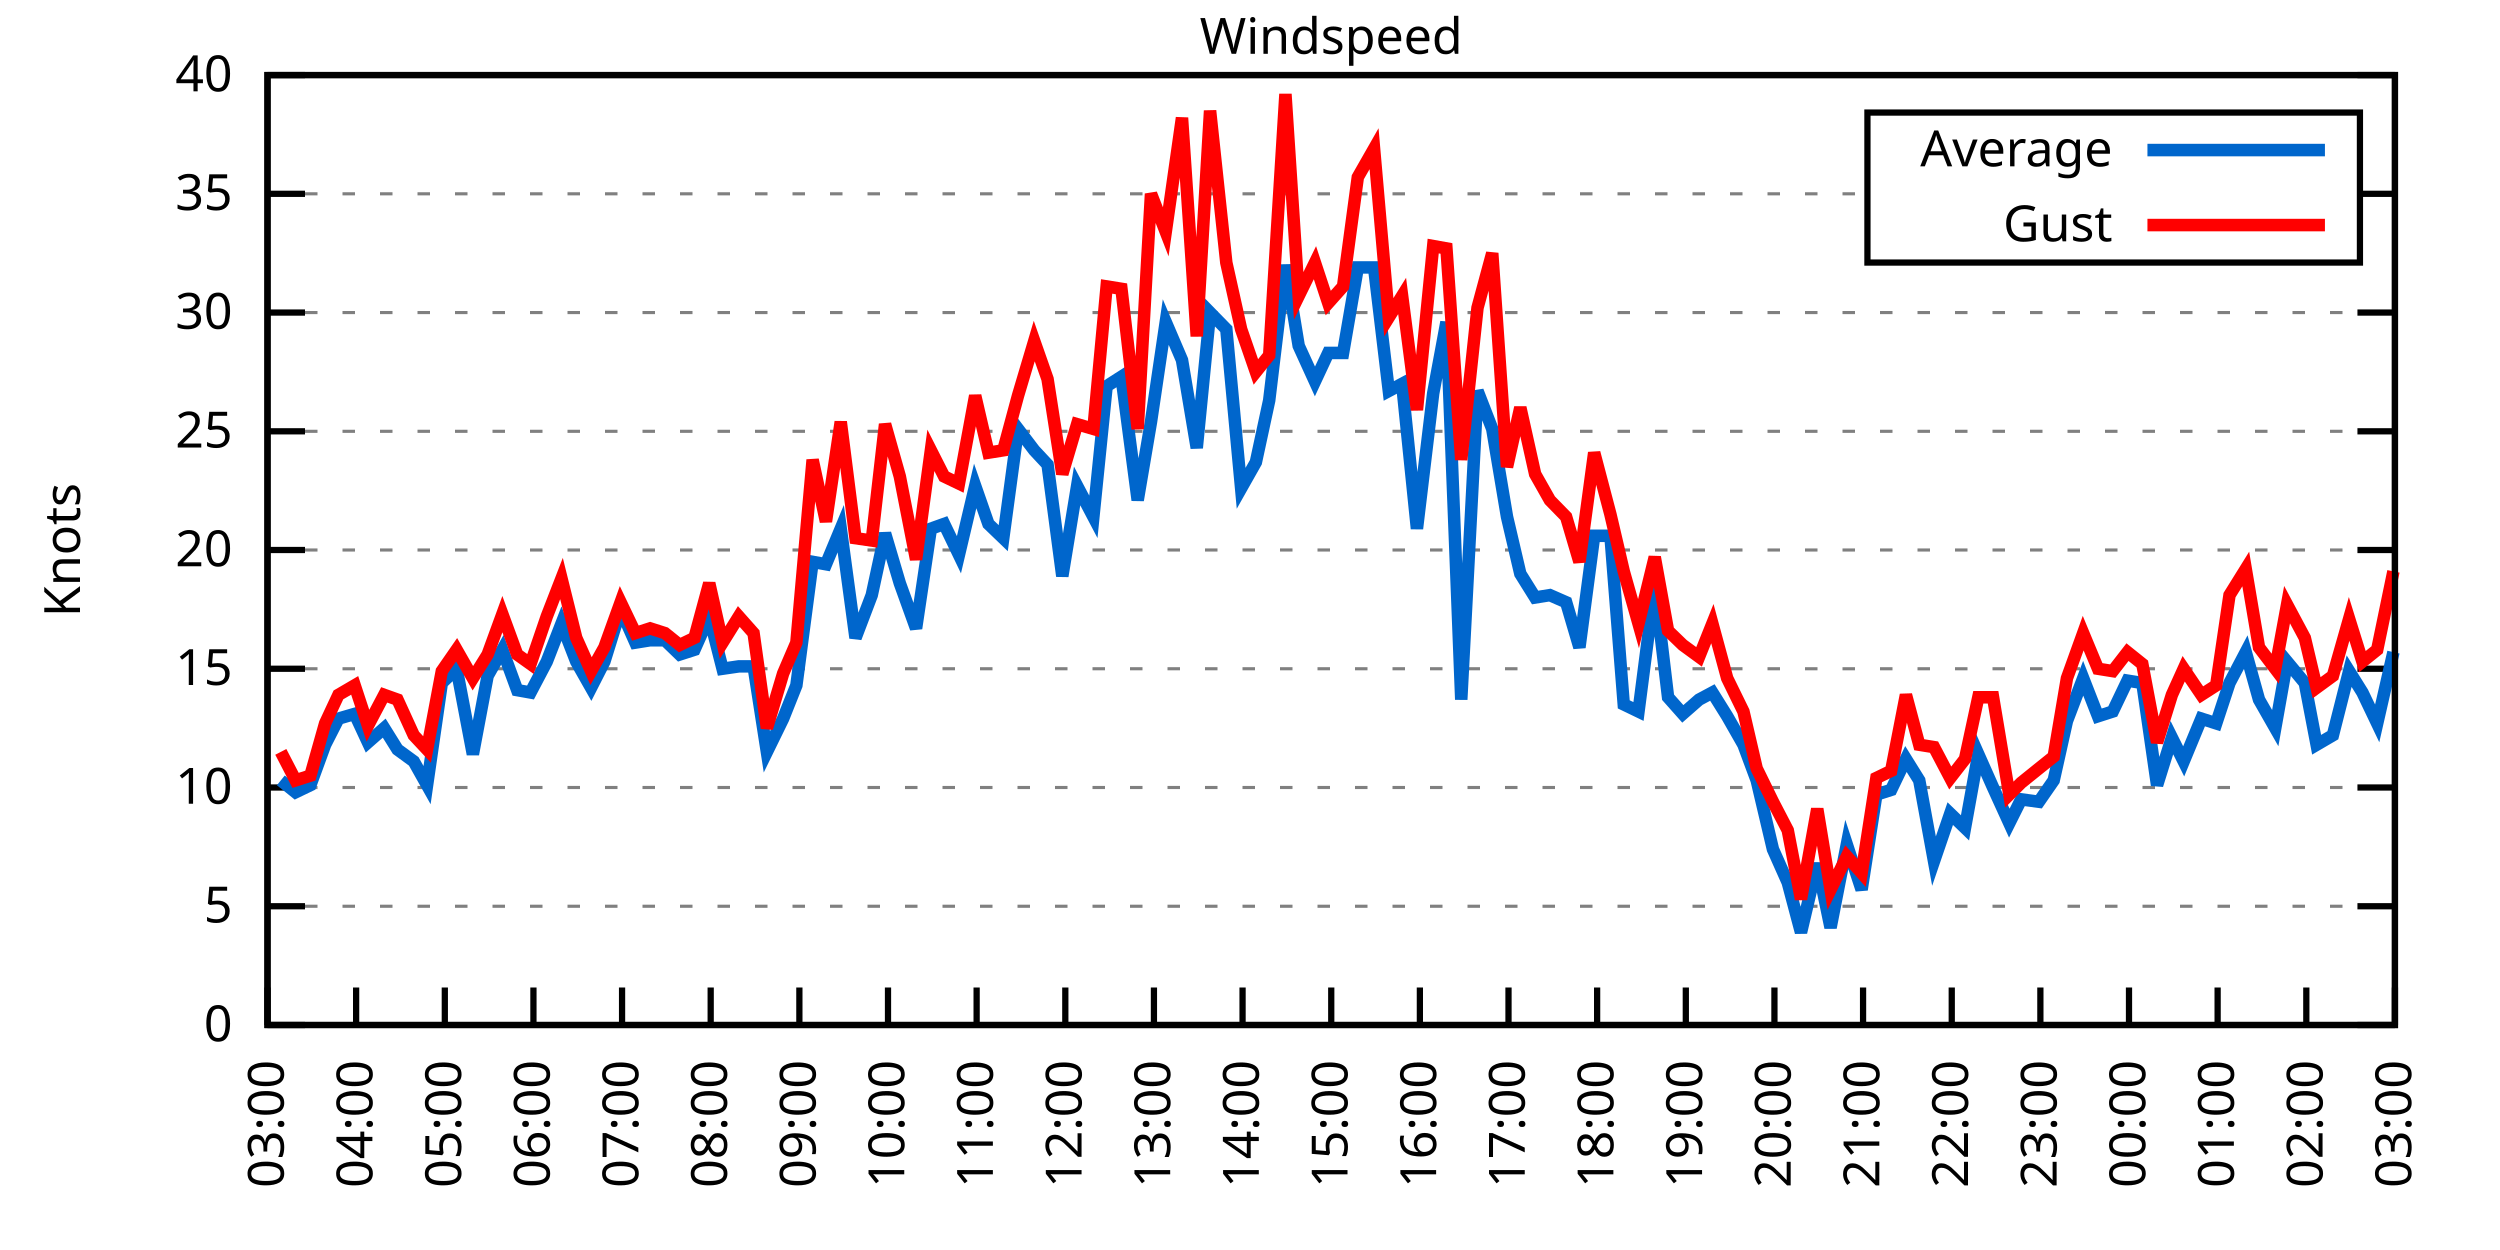
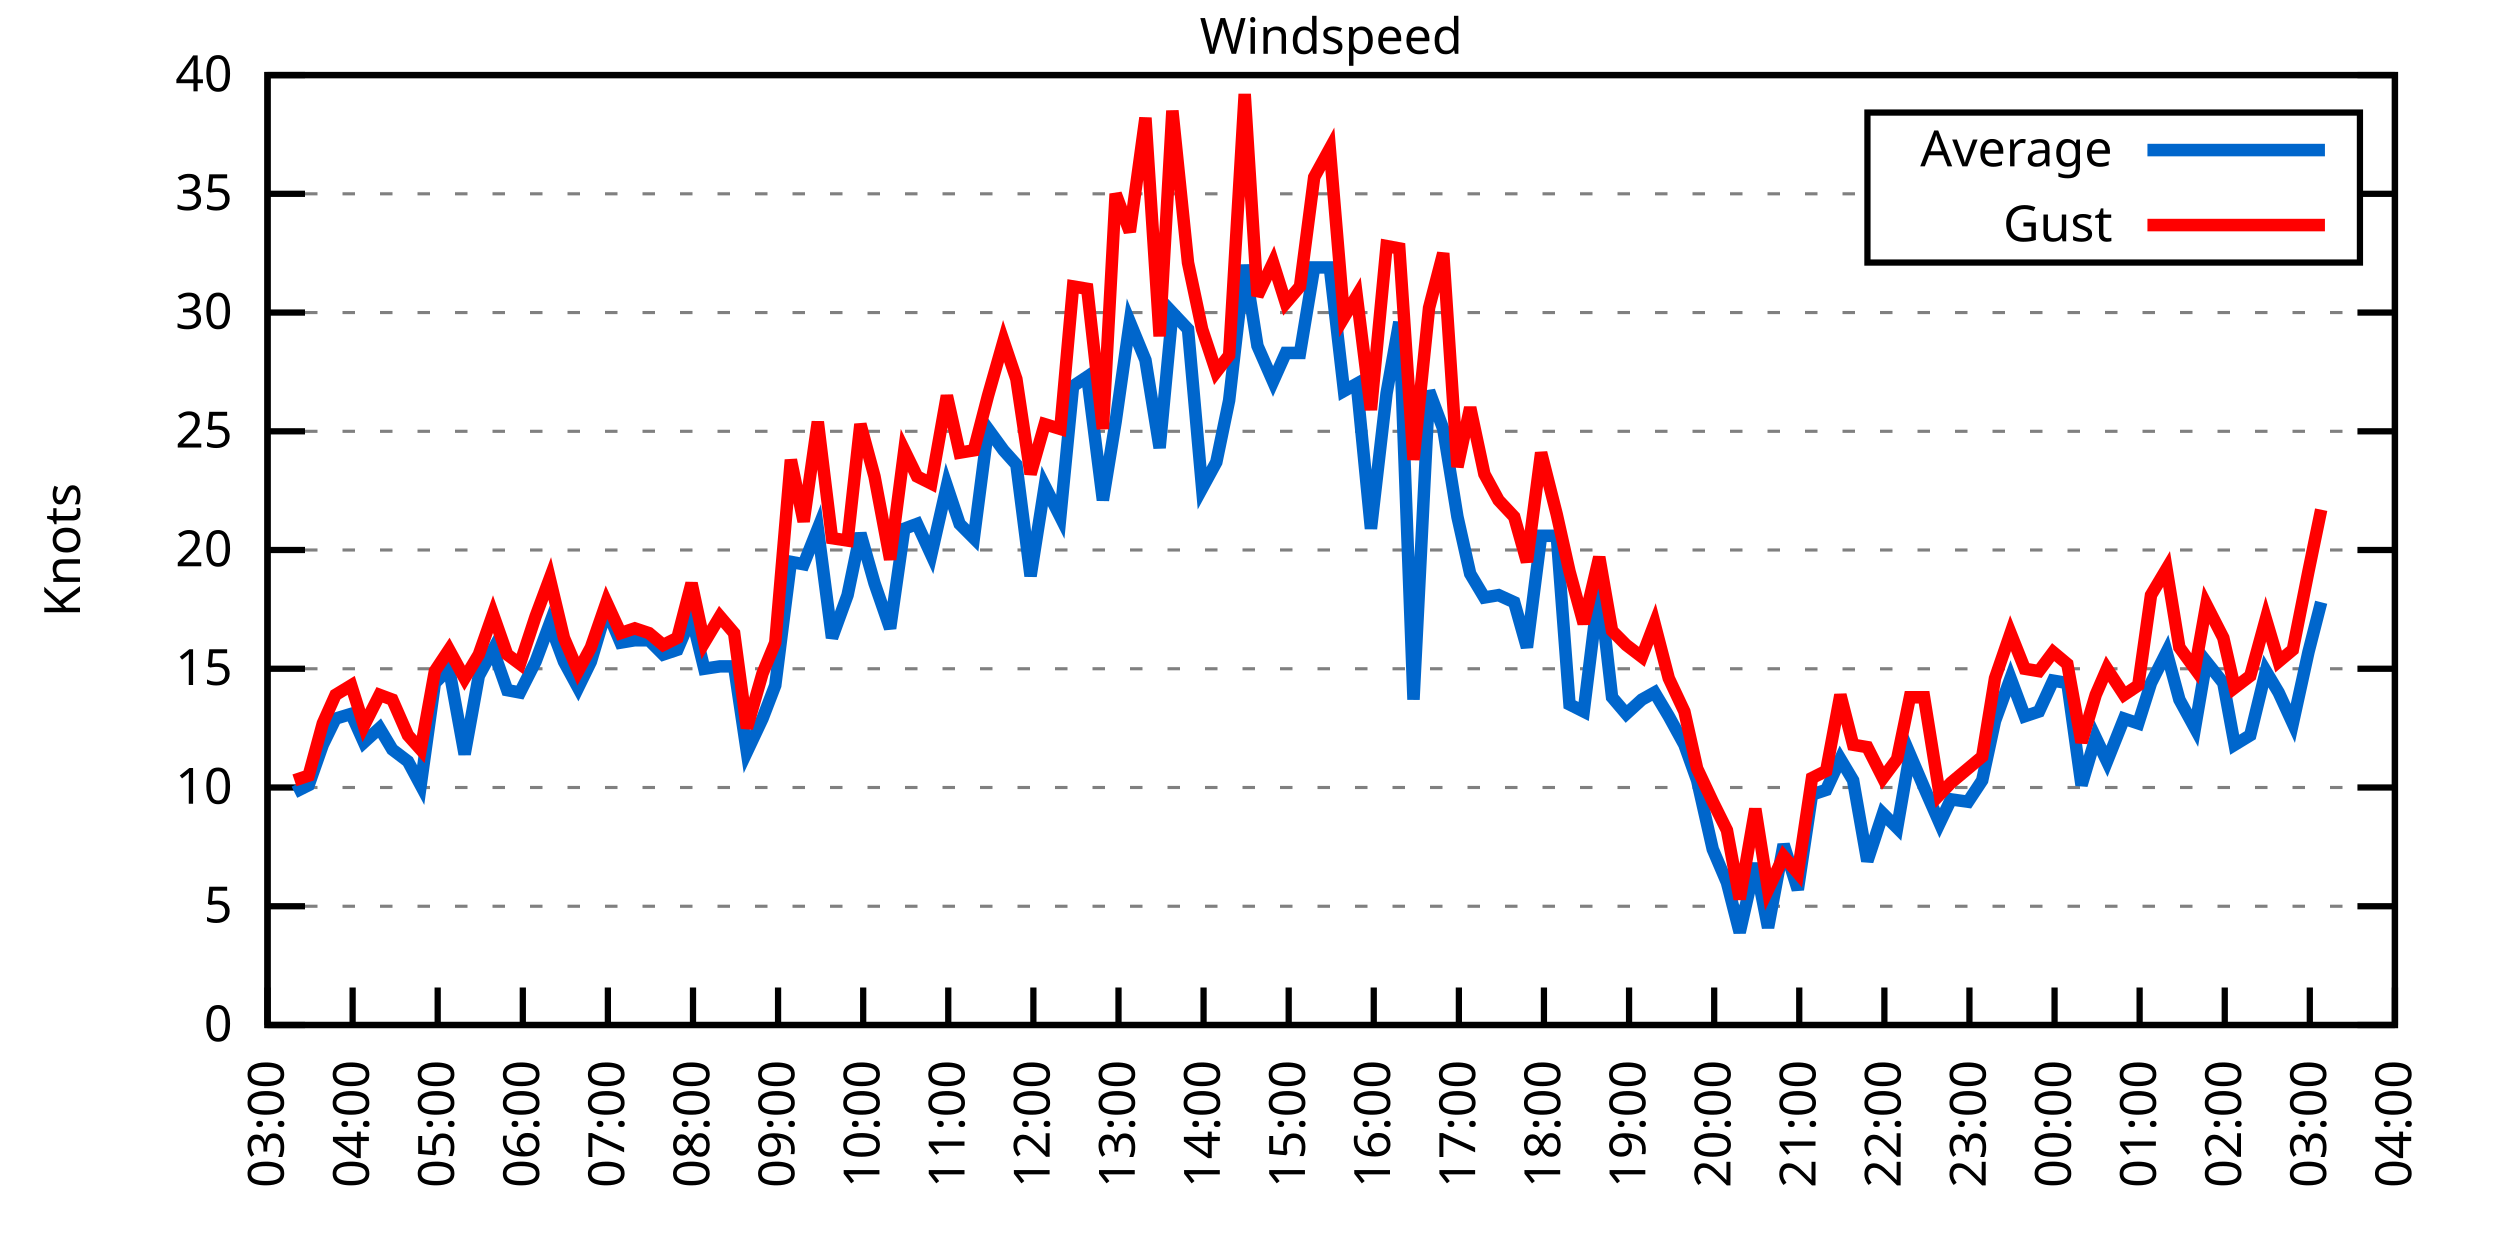
<svg xmlns="http://www.w3.org/2000/svg" xmlns:xlink="http://www.w3.org/1999/xlink" width="400" height="200" viewBox="0 0 400 200">
  <g id="gnuplot_canvas">
    <rect x="0" y="0" width="400" height="200" fill="none" />
    <defs>
      <circle id="gpDot" r="0.5" stroke-width="0.5" stroke="currentColor" />
      <path id="gpPt0" stroke-width="0.333" stroke="currentColor" d="M-1,0 h2 M0,-1 v2" />
      <path id="gpPt1" stroke-width="0.333" stroke="currentColor" d="M-1,-1 L1,1 M1,-1 L-1,1" />
      <path id="gpPt2" stroke-width="0.333" stroke="currentColor" d="M-1,0 L1,0 M0,-1 L0,1 M-1,-1 L1,1 M-1,1 L1,-1" />
      <rect id="gpPt3" stroke-width="0.333" stroke="currentColor" x="-1" y="-1" width="2" height="2" />
      <rect id="gpPt4" stroke-width="0.333" stroke="currentColor" fill="currentColor" x="-1" y="-1" width="2" height="2" />
      <circle id="gpPt5" stroke-width="0.333" stroke="currentColor" cx="0" cy="0" r="1" />
      <use xlink:href="#gpPt5" id="gpPt6" fill="currentColor" stroke="none" />
      <path id="gpPt7" stroke-width="0.333" stroke="currentColor" d="M0,-1.33 L-1.33,0.67 L1.33,0.67 z" />
      <use xlink:href="#gpPt7" id="gpPt8" fill="currentColor" stroke="none" />
      <use xlink:href="#gpPt7" id="gpPt9" stroke="currentColor" transform="rotate(180)" />
      <use xlink:href="#gpPt9" id="gpPt10" fill="currentColor" stroke="none" />
      <use xlink:href="#gpPt3" id="gpPt11" stroke="currentColor" transform="rotate(45)" />
      <use xlink:href="#gpPt11" id="gpPt12" fill="currentColor" stroke="none" />
      <path id="gpPt13" stroke-width="0.333" stroke="currentColor" d="M0,1.330 L1.265,0.411 L0.782,-1.067 L-0.782,-1.076 L-1.265,0.411 z" />
      <use xlink:href="#gpPt13" id="gpPt14" fill="currentColor" stroke="none" />
      <filter id="textbox" filterUnits="objectBoundingBox" x="0" y="0" height="1" width="1">
        <feFlood flood-color="white" flood-opacity="1" result="bgnd" />
        <feComposite in="SourceGraphic" in2="bgnd" operator="atop" />
      </filter>
      <filter id="greybox" filterUnits="objectBoundingBox" x="0" y="0" height="1" width="1">
        <feFlood flood-color="lightgrey" flood-opacity="1" result="grey" />
        <feComposite in="SourceGraphic" in2="grey" operator="atop" />
      </filter>
    </defs>
    <g fill="none" color="white" stroke="currentColor" stroke-width="1.00" stroke-linecap="butt" stroke-linejoin="miter">
</g>
    <g fill="none" color="black" stroke="currentColor" stroke-width="1.00" stroke-linecap="butt" stroke-linejoin="miter">
      <g stroke="none" shape-rendering="crispEdges">
        <polygon fill="rgb(255, 255, 255)" points="42.80,164.00 383.18,164.00 383.18,12.02 42.80,12.02 " />
      </g>
    </g>
    <g fill="none" color="black" stroke="currentColor" stroke-width="1.00" stroke-linecap="butt" stroke-linejoin="miter">
</g>
    <g fill="none" color="black" stroke="black" stroke-width="0.50" stroke-linecap="butt" stroke-linejoin="miter">
</g>
    <g fill="none" color="gray" stroke="currentColor" stroke-width="0.50" stroke-linecap="butt" stroke-linejoin="miter">
      <path stroke="gray" stroke-dasharray="2,4" class="gridline" d="M42.80,164.00 L383.19,164.00  " />
    </g>
    <g fill="none" color="gray" stroke="gray" stroke-width="1.00" stroke-linecap="butt" stroke-linejoin="miter">
</g>
    <g fill="none" color="black" stroke="currentColor" stroke-width="1.00" stroke-linecap="butt" stroke-linejoin="miter">
      <path stroke="black" d="M42.80,164.00 L48.80,164.00 M383.19,164.00 L377.19,164.00  " />
      <g transform="translate(37.20,166.60)" stroke="none" fill="black" font-family="Sans" font-size="8.00" text-anchor="end">
        <text>
          <tspan font-family="Sans"> 0</tspan>
        </text>
      </g>
    </g>
    <g fill="none" color="black" stroke="currentColor" stroke-width="1.00" stroke-linecap="butt" stroke-linejoin="miter">
</g>
    <g fill="none" color="black" stroke="black" stroke-width="0.50" stroke-linecap="butt" stroke-linejoin="miter">
</g>
    <g fill="none" color="gray" stroke="currentColor" stroke-width="0.50" stroke-linecap="butt" stroke-linejoin="miter">
      <path stroke="gray" stroke-dasharray="2,4" class="gridline" d="M42.80,145.00 L383.19,145.00  " />
    </g>
    <g fill="none" color="gray" stroke="gray" stroke-width="1.00" stroke-linecap="butt" stroke-linejoin="miter">
</g>
    <g fill="none" color="black" stroke="currentColor" stroke-width="1.00" stroke-linecap="butt" stroke-linejoin="miter">
      <path stroke="black" d="M42.80,145.00 L48.80,145.00 M383.19,145.00 L377.19,145.00  " />
      <g transform="translate(37.20,147.60)" stroke="none" fill="black" font-family="Sans" font-size="8.00" text-anchor="end">
        <text>
          <tspan font-family="Sans"> 5</tspan>
        </text>
      </g>
    </g>
    <g fill="none" color="black" stroke="currentColor" stroke-width="1.00" stroke-linecap="butt" stroke-linejoin="miter">
</g>
    <g fill="none" color="black" stroke="black" stroke-width="0.50" stroke-linecap="butt" stroke-linejoin="miter">
</g>
    <g fill="none" color="gray" stroke="currentColor" stroke-width="0.50" stroke-linecap="butt" stroke-linejoin="miter">
      <path stroke="gray" stroke-dasharray="2,4" class="gridline" d="M42.80,126.00 L383.19,126.00  " />
    </g>
    <g fill="none" color="gray" stroke="gray" stroke-width="1.00" stroke-linecap="butt" stroke-linejoin="miter">
</g>
    <g fill="none" color="black" stroke="currentColor" stroke-width="1.00" stroke-linecap="butt" stroke-linejoin="miter">
      <path stroke="black" d="M42.80,126.00 L48.80,126.00 M383.19,126.00 L377.19,126.00  " />
      <g transform="translate(37.20,128.60)" stroke="none" fill="black" font-family="Sans" font-size="8.00" text-anchor="end">
        <text>
          <tspan font-family="Sans"> 10</tspan>
        </text>
      </g>
    </g>
    <g fill="none" color="black" stroke="currentColor" stroke-width="1.00" stroke-linecap="butt" stroke-linejoin="miter">
</g>
    <g fill="none" color="black" stroke="black" stroke-width="0.50" stroke-linecap="butt" stroke-linejoin="miter">
</g>
    <g fill="none" color="gray" stroke="currentColor" stroke-width="0.50" stroke-linecap="butt" stroke-linejoin="miter">
      <path stroke="gray" stroke-dasharray="2,4" class="gridline" d="M42.80,107.00 L383.19,107.00  " />
    </g>
    <g fill="none" color="gray" stroke="gray" stroke-width="1.00" stroke-linecap="butt" stroke-linejoin="miter">
</g>
    <g fill="none" color="black" stroke="currentColor" stroke-width="1.00" stroke-linecap="butt" stroke-linejoin="miter">
      <path stroke="black" d="M42.80,107.00 L48.80,107.00 M383.19,107.00 L377.19,107.00  " />
      <g transform="translate(37.20,109.60)" stroke="none" fill="black" font-family="Sans" font-size="8.00" text-anchor="end">
        <text>
          <tspan font-family="Sans"> 15</tspan>
        </text>
      </g>
    </g>
    <g fill="none" color="black" stroke="currentColor" stroke-width="1.00" stroke-linecap="butt" stroke-linejoin="miter">
</g>
    <g fill="none" color="black" stroke="black" stroke-width="0.50" stroke-linecap="butt" stroke-linejoin="miter">
</g>
    <g fill="none" color="gray" stroke="currentColor" stroke-width="0.50" stroke-linecap="butt" stroke-linejoin="miter">
      <path stroke="gray" stroke-dasharray="2,4" class="gridline" d="M42.80,88.00 L383.19,88.00  " />
    </g>
    <g fill="none" color="gray" stroke="gray" stroke-width="1.00" stroke-linecap="butt" stroke-linejoin="miter">
</g>
    <g fill="none" color="black" stroke="currentColor" stroke-width="1.00" stroke-linecap="butt" stroke-linejoin="miter">
      <path stroke="black" d="M42.80,88.00 L48.80,88.00 M383.19,88.00 L377.19,88.00  " />
      <g transform="translate(37.20,90.60)" stroke="none" fill="black" font-family="Sans" font-size="8.00" text-anchor="end">
        <text>
          <tspan font-family="Sans"> 20</tspan>
        </text>
      </g>
    </g>
    <g fill="none" color="black" stroke="currentColor" stroke-width="1.00" stroke-linecap="butt" stroke-linejoin="miter">
</g>
    <g fill="none" color="black" stroke="black" stroke-width="0.50" stroke-linecap="butt" stroke-linejoin="miter">
</g>
    <g fill="none" color="gray" stroke="currentColor" stroke-width="0.50" stroke-linecap="butt" stroke-linejoin="miter">
      <path stroke="gray" stroke-dasharray="2,4" class="gridline" d="M42.80,69.01 L383.19,69.01  " />
    </g>
    <g fill="none" color="gray" stroke="gray" stroke-width="1.00" stroke-linecap="butt" stroke-linejoin="miter">
</g>
    <g fill="none" color="black" stroke="currentColor" stroke-width="1.00" stroke-linecap="butt" stroke-linejoin="miter">
      <path stroke="black" d="M42.80,69.01 L48.80,69.01 M383.19,69.01 L377.19,69.01  " />
      <g transform="translate(37.20,71.61)" stroke="none" fill="black" font-family="Sans" font-size="8.00" text-anchor="end">
        <text>
          <tspan font-family="Sans"> 25</tspan>
        </text>
      </g>
    </g>
    <g fill="none" color="black" stroke="currentColor" stroke-width="1.00" stroke-linecap="butt" stroke-linejoin="miter">
</g>
    <g fill="none" color="black" stroke="black" stroke-width="0.50" stroke-linecap="butt" stroke-linejoin="miter">
</g>
    <g fill="none" color="gray" stroke="currentColor" stroke-width="0.50" stroke-linecap="butt" stroke-linejoin="miter">
      <path stroke="gray" stroke-dasharray="2,4" class="gridline" d="M42.80,50.01 L383.19,50.01  " />
    </g>
    <g fill="none" color="gray" stroke="gray" stroke-width="1.00" stroke-linecap="butt" stroke-linejoin="miter">
</g>
    <g fill="none" color="black" stroke="currentColor" stroke-width="1.00" stroke-linecap="butt" stroke-linejoin="miter">
      <path stroke="black" d="M42.80,50.01 L48.80,50.01 M383.19,50.01 L377.19,50.01  " />
      <g transform="translate(37.20,52.61)" stroke="none" fill="black" font-family="Sans" font-size="8.00" text-anchor="end">
        <text>
          <tspan font-family="Sans"> 30</tspan>
        </text>
      </g>
    </g>
    <g fill="none" color="black" stroke="currentColor" stroke-width="1.00" stroke-linecap="butt" stroke-linejoin="miter">
</g>
    <g fill="none" color="black" stroke="black" stroke-width="0.50" stroke-linecap="butt" stroke-linejoin="miter">
</g>
    <g fill="none" color="gray" stroke="currentColor" stroke-width="0.50" stroke-linecap="butt" stroke-linejoin="miter">
      <path stroke="gray" stroke-dasharray="2,4" class="gridline" d="M42.80,31.01 L298.79,31.01 M377.59,31.01 L383.19,31.01  " />
    </g>
    <g fill="none" color="gray" stroke="gray" stroke-width="1.00" stroke-linecap="butt" stroke-linejoin="miter">
</g>
    <g fill="none" color="black" stroke="currentColor" stroke-width="1.00" stroke-linecap="butt" stroke-linejoin="miter">
      <path stroke="black" d="M42.80,31.01 L48.80,31.01 M383.19,31.01 L377.19,31.01  " />
      <g transform="translate(37.20,33.61)" stroke="none" fill="black" font-family="Sans" font-size="8.00" text-anchor="end">
        <text>
          <tspan font-family="Sans"> 35</tspan>
        </text>
      </g>
    </g>
    <g fill="none" color="black" stroke="currentColor" stroke-width="1.00" stroke-linecap="butt" stroke-linejoin="miter">
</g>
    <g fill="none" color="black" stroke="black" stroke-width="0.50" stroke-linecap="butt" stroke-linejoin="miter">
</g>
    <g fill="none" color="gray" stroke="currentColor" stroke-width="0.50" stroke-linecap="butt" stroke-linejoin="miter">
      <path stroke="gray" stroke-dasharray="2,4" class="gridline" d="M42.80,12.01 L383.19,12.01  " />
    </g>
    <g fill="none" color="gray" stroke="gray" stroke-width="1.00" stroke-linecap="butt" stroke-linejoin="miter">
</g>
    <g fill="none" color="black" stroke="currentColor" stroke-width="1.00" stroke-linecap="butt" stroke-linejoin="miter">
      <path stroke="black" d="M42.80,12.01 L48.80,12.01 M383.19,12.01 L377.19,12.01  " />
      <g transform="translate(37.20,14.61)" stroke="none" fill="black" font-family="Sans" font-size="8.00" text-anchor="end">
        <text>
          <tspan font-family="Sans"> 40</tspan>
        </text>
      </g>
    </g>
    <g fill="none" color="black" stroke="currentColor" stroke-width="1.00" stroke-linecap="butt" stroke-linejoin="miter">
      <path stroke="black" d="M42.80,164.00 L42.80,158.00  " />
      <g transform="translate(45.40,169.60) rotate(270.00)" stroke="none" fill="black" font-family="Sans" font-size="8.00" text-anchor="end">
        <text>
          <tspan font-family="Sans">03:00</tspan>
        </text>
      </g>
    </g>
    <g fill="none" color="black" stroke="currentColor" stroke-width="1.00" stroke-linecap="butt" stroke-linejoin="miter">
-       <path stroke="black" d="M56.98,164.00 L56.98,158.00  " />
-       <g transform="translate(59.58,169.60) rotate(270.00)" stroke="none" fill="black" font-family="Sans" font-size="8.00" text-anchor="end">
+       <path stroke="black" d="M56.42,164.00 L56.42,158.00  " />
+       <g transform="translate(59.02,169.60) rotate(270.00)" stroke="none" fill="black" font-family="Sans" font-size="8.00" text-anchor="end">
        <text>
          <tspan font-family="Sans">04:00</tspan>
        </text>
      </g>
    </g>
    <g fill="none" color="black" stroke="currentColor" stroke-width="1.00" stroke-linecap="butt" stroke-linejoin="miter">
-       <path stroke="black" d="M71.17,164.00 L71.17,158.00  " />
-       <g transform="translate(73.77,169.60) rotate(270.00)" stroke="none" fill="black" font-family="Sans" font-size="8.00" text-anchor="end">
+       <path stroke="black" d="M70.03,164.00 L70.03,158.00  " />
+       <g transform="translate(72.63,169.60) rotate(270.00)" stroke="none" fill="black" font-family="Sans" font-size="8.00" text-anchor="end">
        <text>
          <tspan font-family="Sans">05:00</tspan>
        </text>
      </g>
    </g>
    <g fill="none" color="black" stroke="currentColor" stroke-width="1.00" stroke-linecap="butt" stroke-linejoin="miter">
-       <path stroke="black" d="M85.35,164.00 L85.35,158.00  " />
-       <g transform="translate(87.95,169.60) rotate(270.00)" stroke="none" fill="black" font-family="Sans" font-size="8.00" text-anchor="end">
+       <path stroke="black" d="M83.65,164.00 L83.65,158.00  " />
+       <g transform="translate(86.25,169.60) rotate(270.00)" stroke="none" fill="black" font-family="Sans" font-size="8.00" text-anchor="end">
        <text>
          <tspan font-family="Sans">06:00</tspan>
        </text>
      </g>
    </g>
    <g fill="none" color="black" stroke="currentColor" stroke-width="1.00" stroke-linecap="butt" stroke-linejoin="miter">
-       <path stroke="black" d="M99.53,164.00 L99.53,158.00  " />
-       <g transform="translate(102.13,169.60) rotate(270.00)" stroke="none" fill="black" font-family="Sans" font-size="8.00" text-anchor="end">
+       <path stroke="black" d="M97.26,164.00 L97.26,158.00  " />
+       <g transform="translate(99.86,169.60) rotate(270.00)" stroke="none" fill="black" font-family="Sans" font-size="8.00" text-anchor="end">
        <text>
          <tspan font-family="Sans">07:00</tspan>
        </text>
      </g>
    </g>
    <g fill="none" color="black" stroke="currentColor" stroke-width="1.00" stroke-linecap="butt" stroke-linejoin="miter">
-       <path stroke="black" d="M113.71,164.00 L113.71,158.00  " />
-       <g transform="translate(116.31,169.60) rotate(270.00)" stroke="none" fill="black" font-family="Sans" font-size="8.00" text-anchor="end">
+       <path stroke="black" d="M110.88,164.00 L110.88,158.00  " />
+       <g transform="translate(113.48,169.60) rotate(270.00)" stroke="none" fill="black" font-family="Sans" font-size="8.00" text-anchor="end">
        <text>
          <tspan font-family="Sans">08:00</tspan>
        </text>
      </g>
    </g>
    <g fill="none" color="black" stroke="currentColor" stroke-width="1.00" stroke-linecap="butt" stroke-linejoin="miter">
-       <path stroke="black" d="M127.90,164.00 L127.90,158.00  " />
-       <g transform="translate(130.50,169.60) rotate(270.00)" stroke="none" fill="black" font-family="Sans" font-size="8.00" text-anchor="end">
+       <path stroke="black" d="M124.49,164.00 L124.49,158.00  " />
+       <g transform="translate(127.09,169.60) rotate(270.00)" stroke="none" fill="black" font-family="Sans" font-size="8.00" text-anchor="end">
        <text>
          <tspan font-family="Sans">09:00</tspan>
        </text>
      </g>
    </g>
    <g fill="none" color="black" stroke="currentColor" stroke-width="1.00" stroke-linecap="butt" stroke-linejoin="miter">
-       <path stroke="black" d="M142.08,164.00 L142.08,158.00  " />
-       <g transform="translate(144.68,169.60) rotate(270.00)" stroke="none" fill="black" font-family="Sans" font-size="8.00" text-anchor="end">
+       <path stroke="black" d="M138.11,164.00 L138.11,158.00  " />
+       <g transform="translate(140.71,169.60) rotate(270.00)" stroke="none" fill="black" font-family="Sans" font-size="8.00" text-anchor="end">
        <text>
          <tspan font-family="Sans">10:00</tspan>
        </text>
      </g>
    </g>
    <g fill="none" color="black" stroke="currentColor" stroke-width="1.00" stroke-linecap="butt" stroke-linejoin="miter">
-       <path stroke="black" d="M156.26,164.00 L156.26,158.00  " />
-       <g transform="translate(158.86,169.60) rotate(270.00)" stroke="none" fill="black" font-family="Sans" font-size="8.00" text-anchor="end">
+       <path stroke="black" d="M151.72,164.00 L151.72,158.00  " />
+       <g transform="translate(154.32,169.60) rotate(270.00)" stroke="none" fill="black" font-family="Sans" font-size="8.00" text-anchor="end">
        <text>
          <tspan font-family="Sans">11:00</tspan>
        </text>
      </g>
    </g>
    <g fill="none" color="black" stroke="currentColor" stroke-width="1.00" stroke-linecap="butt" stroke-linejoin="miter">
-       <path stroke="black" d="M170.45,164.00 L170.45,158.00  " />
-       <g transform="translate(173.05,169.60) rotate(270.00)" stroke="none" fill="black" font-family="Sans" font-size="8.00" text-anchor="end">
+       <path stroke="black" d="M165.34,164.00 L165.34,158.00  " />
+       <g transform="translate(167.94,169.60) rotate(270.00)" stroke="none" fill="black" font-family="Sans" font-size="8.00" text-anchor="end">
        <text>
          <tspan font-family="Sans">12:00</tspan>
        </text>
      </g>
    </g>
    <g fill="none" color="black" stroke="currentColor" stroke-width="1.00" stroke-linecap="butt" stroke-linejoin="miter">
-       <path stroke="black" d="M184.63,164.00 L184.63,158.00  " />
-       <g transform="translate(187.23,169.60) rotate(270.00)" stroke="none" fill="black" font-family="Sans" font-size="8.00" text-anchor="end">
+       <path stroke="black" d="M178.96,164.00 L178.96,158.00  " />
+       <g transform="translate(181.56,169.60) rotate(270.00)" stroke="none" fill="black" font-family="Sans" font-size="8.00" text-anchor="end">
        <text>
          <tspan font-family="Sans">13:00</tspan>
        </text>
      </g>
    </g>
    <g fill="none" color="black" stroke="currentColor" stroke-width="1.00" stroke-linecap="butt" stroke-linejoin="miter">
-       <path stroke="black" d="M198.81,164.00 L198.81,158.00  " />
-       <g transform="translate(201.41,169.60) rotate(270.00)" stroke="none" fill="black" font-family="Sans" font-size="8.00" text-anchor="end">
+       <path stroke="black" d="M192.57,164.00 L192.57,158.00  " />
+       <g transform="translate(195.17,169.60) rotate(270.00)" stroke="none" fill="black" font-family="Sans" font-size="8.00" text-anchor="end">
        <text>
          <tspan font-family="Sans">14:00</tspan>
        </text>
      </g>
    </g>
    <g fill="none" color="black" stroke="currentColor" stroke-width="1.00" stroke-linecap="butt" stroke-linejoin="miter">
-       <path stroke="black" d="M213.00,164.00 L213.00,158.00  " />
-       <g transform="translate(215.60,169.60) rotate(270.00)" stroke="none" fill="black" font-family="Sans" font-size="8.00" text-anchor="end">
+       <path stroke="black" d="M206.19,164.00 L206.19,158.00  " />
+       <g transform="translate(208.79,169.60) rotate(270.00)" stroke="none" fill="black" font-family="Sans" font-size="8.00" text-anchor="end">
        <text>
          <tspan font-family="Sans">15:00</tspan>
        </text>
      </g>
    </g>
    <g fill="none" color="black" stroke="currentColor" stroke-width="1.00" stroke-linecap="butt" stroke-linejoin="miter">
-       <path stroke="black" d="M227.18,164.00 L227.18,158.00  " />
-       <g transform="translate(229.78,169.60) rotate(270.00)" stroke="none" fill="black" font-family="Sans" font-size="8.00" text-anchor="end">
+       <path stroke="black" d="M219.80,164.00 L219.80,158.00  " />
+       <g transform="translate(222.40,169.60) rotate(270.00)" stroke="none" fill="black" font-family="Sans" font-size="8.00" text-anchor="end">
        <text>
          <tspan font-family="Sans">16:00</tspan>
        </text>
      </g>
    </g>
    <g fill="none" color="black" stroke="currentColor" stroke-width="1.00" stroke-linecap="butt" stroke-linejoin="miter">
-       <path stroke="black" d="M241.36,164.00 L241.36,158.00  " />
-       <g transform="translate(243.96,169.60) rotate(270.00)" stroke="none" fill="black" font-family="Sans" font-size="8.00" text-anchor="end">
+       <path stroke="black" d="M233.42,164.00 L233.42,158.00  " />
+       <g transform="translate(236.02,169.60) rotate(270.00)" stroke="none" fill="black" font-family="Sans" font-size="8.00" text-anchor="end">
        <text>
          <tspan font-family="Sans">17:00</tspan>
        </text>
      </g>
    </g>
    <g fill="none" color="black" stroke="currentColor" stroke-width="1.00" stroke-linecap="butt" stroke-linejoin="miter">
-       <path stroke="black" d="M255.54,164.00 L255.54,158.00  " />
-       <g transform="translate(258.14,169.60) rotate(270.00)" stroke="none" fill="black" font-family="Sans" font-size="8.00" text-anchor="end">
+       <path stroke="black" d="M247.03,164.00 L247.03,158.00  " />
+       <g transform="translate(249.63,169.60) rotate(270.00)" stroke="none" fill="black" font-family="Sans" font-size="8.00" text-anchor="end">
        <text>
          <tspan font-family="Sans">18:00</tspan>
        </text>
      </g>
    </g>
    <g fill="none" color="black" stroke="currentColor" stroke-width="1.00" stroke-linecap="butt" stroke-linejoin="miter">
-       <path stroke="black" d="M269.73,164.00 L269.73,158.00  " />
-       <g transform="translate(272.33,169.60) rotate(270.00)" stroke="none" fill="black" font-family="Sans" font-size="8.00" text-anchor="end">
+       <path stroke="black" d="M260.65,164.00 L260.65,158.00  " />
+       <g transform="translate(263.25,169.60) rotate(270.00)" stroke="none" fill="black" font-family="Sans" font-size="8.00" text-anchor="end">
        <text>
          <tspan font-family="Sans">19:00</tspan>
        </text>
      </g>
    </g>
    <g fill="none" color="black" stroke="currentColor" stroke-width="1.00" stroke-linecap="butt" stroke-linejoin="miter">
-       <path stroke="black" d="M283.91,164.00 L283.91,158.00  " />
-       <g transform="translate(286.51,169.60) rotate(270.00)" stroke="none" fill="black" font-family="Sans" font-size="8.00" text-anchor="end">
+       <path stroke="black" d="M274.27,164.00 L274.27,158.00  " />
+       <g transform="translate(276.87,169.60) rotate(270.00)" stroke="none" fill="black" font-family="Sans" font-size="8.00" text-anchor="end">
        <text>
          <tspan font-family="Sans">20:00</tspan>
        </text>
      </g>
    </g>
    <g fill="none" color="black" stroke="currentColor" stroke-width="1.00" stroke-linecap="butt" stroke-linejoin="miter">
-       <path stroke="black" d="M298.09,164.00 L298.09,158.00  " />
-       <g transform="translate(300.69,169.60) rotate(270.00)" stroke="none" fill="black" font-family="Sans" font-size="8.00" text-anchor="end">
+       <path stroke="black" d="M287.88,164.00 L287.88,158.00  " />
+       <g transform="translate(290.48,169.60) rotate(270.00)" stroke="none" fill="black" font-family="Sans" font-size="8.00" text-anchor="end">
        <text>
          <tspan font-family="Sans">21:00</tspan>
        </text>
      </g>
    </g>
    <g fill="none" color="black" stroke="currentColor" stroke-width="1.00" stroke-linecap="butt" stroke-linejoin="miter">
-       <path stroke="black" d="M312.28,164.00 L312.28,158.00  " />
-       <g transform="translate(314.88,169.60) rotate(270.00)" stroke="none" fill="black" font-family="Sans" font-size="8.00" text-anchor="end">
+       <path stroke="black" d="M301.50,164.00 L301.50,158.00  " />
+       <g transform="translate(304.10,169.60) rotate(270.00)" stroke="none" fill="black" font-family="Sans" font-size="8.00" text-anchor="end">
        <text>
          <tspan font-family="Sans">22:00</tspan>
        </text>
      </g>
    </g>
    <g fill="none" color="black" stroke="currentColor" stroke-width="1.00" stroke-linecap="butt" stroke-linejoin="miter">
-       <path stroke="black" d="M326.46,164.00 L326.46,158.00  " />
-       <g transform="translate(329.06,169.60) rotate(270.00)" stroke="none" fill="black" font-family="Sans" font-size="8.00" text-anchor="end">
+       <path stroke="black" d="M315.11,164.00 L315.11,158.00  " />
+       <g transform="translate(317.71,169.60) rotate(270.00)" stroke="none" fill="black" font-family="Sans" font-size="8.00" text-anchor="end">
        <text>
          <tspan font-family="Sans">23:00</tspan>
        </text>
      </g>
    </g>
    <g fill="none" color="black" stroke="currentColor" stroke-width="1.00" stroke-linecap="butt" stroke-linejoin="miter">
-       <path stroke="black" d="M340.64,164.00 L340.64,158.00  " />
-       <g transform="translate(343.24,169.60) rotate(270.00)" stroke="none" fill="black" font-family="Sans" font-size="8.00" text-anchor="end">
+       <path stroke="black" d="M328.73,164.00 L328.73,158.00  " />
+       <g transform="translate(331.33,169.60) rotate(270.00)" stroke="none" fill="black" font-family="Sans" font-size="8.00" text-anchor="end">
        <text>
          <tspan font-family="Sans">00:00</tspan>
        </text>
      </g>
    </g>
    <g fill="none" color="black" stroke="currentColor" stroke-width="1.00" stroke-linecap="butt" stroke-linejoin="miter">
-       <path stroke="black" d="M354.82,164.00 L354.82,158.00  " />
-       <g transform="translate(357.42,169.60) rotate(270.00)" stroke="none" fill="black" font-family="Sans" font-size="8.00" text-anchor="end">
+       <path stroke="black" d="M342.34,164.00 L342.34,158.00  " />
+       <g transform="translate(344.94,169.60) rotate(270.00)" stroke="none" fill="black" font-family="Sans" font-size="8.00" text-anchor="end">
        <text>
          <tspan font-family="Sans">01:00</tspan>
        </text>
      </g>
    </g>
    <g fill="none" color="black" stroke="currentColor" stroke-width="1.00" stroke-linecap="butt" stroke-linejoin="miter">
-       <path stroke="black" d="M369.01,164.00 L369.01,158.00  " />
-       <g transform="translate(371.61,169.60) rotate(270.00)" stroke="none" fill="black" font-family="Sans" font-size="8.00" text-anchor="end">
+       <path stroke="black" d="M355.96,164.00 L355.96,158.00  " />
+       <g transform="translate(358.56,169.60) rotate(270.00)" stroke="none" fill="black" font-family="Sans" font-size="8.00" text-anchor="end">
        <text>
          <tspan font-family="Sans">02:00</tspan>
+         </text>
+       </g>
+     </g>
+     <g fill="none" color="black" stroke="currentColor" stroke-width="1.00" stroke-linecap="butt" stroke-linejoin="miter">
+       <path stroke="black" d="M369.57,164.00 L369.57,158.00  " />
+       <g transform="translate(372.17,169.60) rotate(270.00)" stroke="none" fill="black" font-family="Sans" font-size="8.00" text-anchor="end">
+         <text>
+           <tspan font-family="Sans">03:00</tspan>
        </text>
      </g>
    </g>
    <g fill="none" color="black" stroke="currentColor" stroke-width="1.00" stroke-linecap="butt" stroke-linejoin="miter">
      <path stroke="black" d="M383.19,164.00 L383.19,158.00  " />
      <g transform="translate(385.79,169.60) rotate(270.00)" stroke="none" fill="black" font-family="Sans" font-size="8.00" text-anchor="end">
        <text>
-           <tspan font-family="Sans">03:00</tspan>
+           <tspan font-family="Sans">04:00</tspan>
        </text>
      </g>
    </g>
    <g fill="none" color="black" stroke="currentColor" stroke-width="1.00" stroke-linecap="butt" stroke-linejoin="miter">
</g>
    <g fill="none" color="black" stroke="currentColor" stroke-width="1.00" stroke-linecap="butt" stroke-linejoin="miter">
      <path stroke="black" d="M42.80,12.01 L42.80,164.00 L383.19,164.00 L383.19,12.01 L42.80,12.01 Z  " />
    </g>
    <g fill="none" color="black" stroke="currentColor" stroke-width="1.00" stroke-linecap="butt" stroke-linejoin="miter">
</g>
    <g fill="none" color="black" stroke="currentColor" stroke-width="1.00" stroke-linecap="butt" stroke-linejoin="miter">
      <path stroke="black" d="M298.79,42.01 L298.79,18.01 L377.59,18.01 L377.59,42.01 L298.79,42.01 Z  " />
    </g>
    <g id="Windspeed_plot_1">
      <g fill="none" color="white" stroke="black" stroke-width="2.00" stroke-linecap="butt" stroke-linejoin="miter">
</g>
      <g fill="none" color="black" stroke="currentColor" stroke-width="2.00" stroke-linecap="butt" stroke-linejoin="miter">
        <g transform="translate(337.99,26.61)" stroke="none" fill="black" font-family="Sans" font-size="8.00" text-anchor="end">
          <text>
            <tspan font-family="Sans">Average</tspan>
          </text>
        </g>
      </g>
      <g fill="none" color="black" stroke="currentColor" stroke-width="2.00" stroke-linecap="butt" stroke-linejoin="miter">
-         <path stroke="rgb(  0, 102, 204)" d="M343.59,24.01 L371.99,24.01 M44.93,124.86 L47.29,126.76 L49.66,125.62 L52.02,119.16 L54.15,114.98 L56.75,114.22   L58.87,118.78 L61.47,116.50 L63.60,119.92 L66.20,121.82 L68.33,125.62 L70.69,109.28 L73.06,107.00 L75.66,120.68   L78.02,108.14 L80.38,103.96 L82.75,110.42 L84.88,110.80 L87.48,105.86 L89.84,99.78 L92.20,105.86 L94.57,110.04   L96.70,105.86 L99.30,97.50 L101.66,102.82 L104.02,102.44 L106.39,102.44 L108.75,104.72 L111.11,103.96 L113.48,98.64   L115.61,107.00 L118.21,106.62 L120.57,106.62 L122.70,120.30 L125.30,114.98 L127.42,109.66 L130.02,89.90 L132.15,90.28   L134.52,84.59 L136.88,102.06 L139.48,95.22 L141.61,85.35 L143.97,93.32 L146.57,100.54 L148.94,84.59 L151.06,83.83   L153.43,88.76 L156.03,77.75 L158.15,83.83 L160.52,86.11 L162.88,68.63 L165.48,72.05 L167.61,74.33 L169.97,92.18   L172.34,77.75 L174.94,82.69 L177.06,61.79 L179.43,60.27 L182.03,80.03 L184.16,67.49 L186.52,51.53 L189.12,57.61   L191.48,71.67 L193.61,50.01 L196.21,52.67 L198.58,78.13 L200.94,73.95 L203.07,64.07 L205.67,42.41 L207.79,55.33   L210.39,61.03 L212.52,56.47 L214.89,56.47 L217.25,42.79 L219.85,42.79 L222.21,62.55 L224.34,61.41 L226.71,84.59   L229.31,62.93 L231.43,51.53 L233.80,111.94 L236.40,62.55 L238.76,68.63 L241.12,82.69 L243.25,91.80 L245.62,95.60   L247.98,95.22 L250.58,96.36 L252.71,103.58 L255.07,85.73 L257.67,85.73 L259.80,112.70 L262.16,113.84 L264.76,93.70   L266.89,111.56 L269.25,114.22 L271.85,111.94 L273.98,110.80 L276.35,114.60 L278.95,119.16 L281.07,124.86 L283.67,135.88   L286.04,141.20 L288.16,149.18 L290.76,138.16 L292.89,148.42 L295.49,135.12 L297.86,142.34 L300.22,127.14 L302.58,126.38   L304.95,121.44 L307.08,124.86 L309.44,137.78 L312.04,130.18 L314.40,132.46 L316.53,120.68 L318.89,126.00 L321.49,131.70   L323.39,127.90 L326.22,128.28 L328.59,124.86 L330.71,115.36 L333.31,108.52 L335.68,114.60 L338.04,113.84 L340.40,108.90   L342.77,109.28 L345.13,125.62 L347.50,118.02 L349.39,121.82 L352.22,114.98 L354.59,115.74 L356.72,109.28 L359.32,104.34   L361.44,111.94 L364.04,116.50 L365.93,105.86 L368.77,109.28 L370.66,119.16 L373.26,117.64 L375.86,107.38 L377.99,110.80   L380.35,115.74 L382.95,104.34  " />
+         <path stroke="rgb(  0, 102, 204)" d="M343.59,24.01 L371.99,24.01 M47.11,126.76 L49.38,125.62 L51.65,119.16 L53.69,114.98 L56.19,114.22 L58.23,118.78   L60.73,116.50 L62.77,119.92 L65.27,121.82 L67.31,125.62 L69.58,109.28 L71.85,107.00 L74.34,120.68 L76.61,108.14   L78.88,103.96 L81.15,110.42 L83.19,110.80 L85.69,105.86 L87.96,99.78 L90.23,105.86 L92.50,110.04 L94.54,105.86   L97.04,97.50 L99.30,102.82 L101.57,102.44 L103.84,102.44 L106.11,104.72 L108.38,103.96 L110.65,98.64 L112.69,107.00   L115.19,106.62 L117.46,106.62 L119.50,120.30 L122.00,114.98 L124.04,109.66 L126.54,89.90 L128.58,90.28 L130.85,84.59   L133.12,102.06 L135.61,95.22 L137.66,85.35 L139.92,93.32 L142.42,100.54 L144.69,84.59 L146.73,83.83 L149.00,88.76   L151.50,77.75 L153.54,83.83 L155.81,86.11 L158.08,68.63 L160.57,72.05 L162.62,74.33 L164.89,92.18 L167.16,77.75   L169.65,82.69 L171.69,61.79 L173.96,60.27 L176.46,80.03 L178.50,67.49 L180.77,51.53 L183.27,57.61 L185.54,71.67   L187.58,50.01 L190.08,52.67 L192.34,78.13 L194.61,73.95 L196.66,64.07 L199.15,42.41 L201.19,55.33 L203.69,61.03   L205.73,56.47 L208.00,56.47 L210.27,42.79 L212.77,42.79 L215.04,62.55 L217.08,61.41 L219.35,84.59 L221.85,62.93   L223.89,51.53 L226.16,111.94 L228.65,62.55 L230.92,68.63 L233.19,82.69 L235.23,91.80 L237.50,95.60 L239.77,95.22   L242.27,96.36 L244.31,103.58 L246.58,85.73 L249.08,85.73 L251.12,112.70 L253.39,113.84 L255.88,93.70 L257.93,111.56   L260.20,114.22 L262.69,111.94 L264.73,110.80 L267.00,114.60 L269.50,119.16 L271.54,124.86 L274.04,135.88 L276.31,141.20   L278.35,149.18 L280.85,138.16 L282.89,148.42 L285.38,135.12 L287.65,142.34 L289.92,127.14 L292.19,126.38 L294.46,121.44   L296.50,124.86 L298.77,137.78 L301.27,130.18 L303.54,132.46 L305.58,120.68 L307.85,126.00 L310.35,131.70 L312.16,127.90   L314.89,128.28 L317.15,124.86 L319.20,115.36 L321.69,108.52 L323.96,114.60 L326.23,113.84 L328.50,108.90 L330.77,109.28   L333.04,125.62 L335.31,118.02 L337.12,121.82 L339.85,114.98 L342.12,115.74 L344.16,109.28 L346.65,104.34 L348.70,111.94   L351.19,116.50 L353.01,105.86 L355.73,109.28 L357.55,119.16 L360.04,117.64 L362.54,107.38 L364.58,110.80 L366.85,115.74   L369.35,104.34 L371.39,96.36  " />
      </g>
    </g>
    <g id="Windspeed_plot_2">
      <g fill="none" color="black" stroke="currentColor" stroke-width="2.00" stroke-linecap="butt" stroke-linejoin="miter">
        <g transform="translate(337.99,38.61)" stroke="none" fill="black" font-family="Sans" font-size="8.00" text-anchor="end">
          <text>
            <tspan font-family="Sans">Gust</tspan>
          </text>
        </g>
      </g>
      <g fill="none" color="black" stroke="currentColor" stroke-width="2.00" stroke-linecap="butt" stroke-linejoin="miter">
-         <path stroke="rgb(255,   0,   0)" d="M343.59,36.01 L371.99,36.01 M44.93,120.30 L47.29,124.86 L49.66,124.10 L52.02,115.74 L54.15,111.18 L56.75,109.66   L58.87,116.12 L61.47,111.18 L63.60,111.94 L66.20,117.64 L68.33,119.92 L70.69,107.38 L73.06,103.96 L75.66,108.52   L78.02,104.72 L80.38,98.26 L82.75,104.72 L84.88,106.24 L87.48,98.64 L89.84,92.56 L92.20,102.06 L94.57,107.38   L96.70,103.58 L99.30,96.36 L101.66,101.30 L104.02,100.54 L106.39,101.30 L108.75,103.20 L111.11,102.06 L113.48,93.32   L115.61,102.82 L118.21,98.64 L120.57,101.30 L122.70,116.50 L125.30,107.76 L127.42,102.82 L130.02,73.57 L132.15,83.45   L134.52,67.49 L136.88,86.11 L139.48,86.49 L141.61,67.87 L143.97,76.23 L146.57,89.52 L148.94,72.05 L151.06,76.23   L153.43,77.37 L156.03,63.31 L158.15,72.43 L160.52,72.05 L162.88,63.31 L165.48,54.57 L167.61,60.65 L169.97,75.85   L172.34,67.87 L174.94,68.63 L177.06,45.83 L179.43,46.21 L182.03,68.63 L184.16,31.01 L186.52,37.09 L189.12,18.85   L191.48,53.81 L193.61,17.71 L196.21,42.03 L198.58,52.67 L200.94,59.51 L203.07,56.85 L205.67,15.05 L207.79,47.35   L210.39,42.03 L212.52,48.49 L214.89,45.83 L217.25,28.35 L219.85,23.79 L222.21,50.77 L224.34,47.35 L226.71,65.59   L229.31,39.37 L231.43,39.75 L233.80,73.57 L236.40,49.25 L238.76,40.51 L241.12,74.71 L243.25,65.21 L245.62,75.85   L247.98,80.03 L250.58,82.69 L252.71,89.90 L255.07,72.43 L257.67,82.31 L259.80,91.42 L262.16,99.78 L264.76,89.14   L266.89,100.92 L269.25,103.20 L271.85,105.10 L273.98,99.78 L276.35,108.52 L278.95,113.84 L281.07,122.96 L283.67,128.28   L286.04,132.84 L288.16,143.86 L290.76,129.42 L292.89,142.34 L295.49,137.02 L297.86,139.68 L300.22,124.48 L302.58,123.34   L304.95,111.18 L307.08,119.16 L309.44,119.54 L312.04,124.48 L314.40,121.44 L316.53,111.56 L318.89,111.56 L321.49,127.14   L323.39,125.24 L326.22,122.96 L328.59,121.06 L330.71,108.52 L333.31,101.30 L335.68,107.00 L338.04,107.38 L340.40,104.34   L342.77,106.24 L345.13,118.78 L347.50,111.18 L349.39,107.00 L352.22,111.18 L354.59,109.66 L356.72,95.22 L359.32,91.04   L361.44,103.58 L364.04,107.00 L365.93,96.74 L368.77,102.06 L370.66,110.04 L373.26,108.14 L375.86,99.02 L377.99,105.86   L380.35,103.96 L382.95,91.42  " />
+         <path stroke="rgb(255,   0,   0)" d="M343.59,36.01 L371.99,36.01 M47.11,124.86 L49.38,124.10 L51.65,115.74 L53.69,111.18 L56.19,109.66 L58.23,116.12   L60.73,111.18 L62.77,111.94 L65.27,117.64 L67.31,119.92 L69.58,107.38 L71.85,103.96 L74.34,108.52 L76.61,104.72   L78.88,98.26 L81.15,104.72 L83.19,106.24 L85.69,98.64 L87.96,92.56 L90.23,102.06 L92.50,107.38 L94.54,103.58   L97.04,96.36 L99.30,101.30 L101.57,100.54 L103.84,101.30 L106.11,103.20 L108.38,102.06 L110.65,93.32 L112.69,102.82   L115.19,98.64 L117.46,101.30 L119.50,116.50 L122.00,107.76 L124.04,102.82 L126.54,73.57 L128.58,83.45 L130.85,67.49   L133.12,86.11 L135.61,86.49 L137.66,67.87 L139.92,76.23 L142.42,89.52 L144.69,72.05 L146.73,76.23 L149.00,77.37   L151.50,63.31 L153.54,72.43 L155.81,72.05 L158.08,63.31 L160.57,54.57 L162.62,60.65 L164.89,75.85 L167.16,67.87   L169.65,68.63 L171.69,45.83 L173.96,46.21 L176.46,68.63 L178.50,31.01 L180.77,37.09 L183.27,18.85 L185.54,53.81   L187.58,17.71 L190.08,42.03 L192.34,52.67 L194.61,59.51 L196.66,56.85 L199.15,15.05 L201.19,47.35 L203.69,42.03   L205.73,48.49 L208.00,45.83 L210.27,28.35 L212.77,23.79 L215.04,50.77 L217.08,47.35 L219.35,65.59 L221.85,39.37   L223.89,39.75 L226.16,73.57 L228.65,49.25 L230.92,40.51 L233.19,74.71 L235.23,65.21 L237.50,75.85 L239.77,80.03   L242.27,82.69 L244.31,89.90 L246.58,72.43 L249.08,82.31 L251.12,91.42 L253.39,99.78 L255.88,89.14 L257.93,100.92   L260.20,103.20 L262.69,105.10 L264.73,99.78 L267.00,108.52 L269.50,113.84 L271.54,122.96 L274.04,128.28 L276.31,132.84   L278.35,143.86 L280.85,129.42 L282.89,142.34 L285.38,137.02 L287.65,139.68 L289.92,124.48 L292.19,123.34 L294.46,111.18   L296.50,119.16 L298.77,119.54 L301.27,124.48 L303.54,121.44 L305.58,111.56 L307.85,111.56 L310.35,127.14 L312.16,125.24   L314.89,122.96 L317.15,121.06 L319.20,108.52 L321.69,101.30 L323.96,107.00 L326.23,107.38 L328.50,104.34 L330.77,106.24   L333.04,118.78 L335.31,111.18 L337.12,107.00 L339.85,111.18 L342.12,109.66 L344.16,95.22 L346.65,91.04 L348.70,103.58   L351.19,107.00 L353.01,96.74 L355.73,102.06 L357.55,110.04 L360.04,108.14 L362.54,99.02 L364.58,105.86 L366.85,103.96   L369.35,91.42 L371.39,81.55  " />
      </g>
    </g>
    <g fill="none" color="black" stroke="currentColor" stroke-width="2.00" stroke-linecap="butt" stroke-linejoin="miter">
</g>
    <g fill="none" color="black" stroke="black" stroke-width="1.00" stroke-linecap="butt" stroke-linejoin="miter">
</g>
    <g fill="none" color="black" stroke="currentColor" stroke-width="1.00" stroke-linecap="butt" stroke-linejoin="miter">
      <path stroke="black" d="M42.80,12.01 L42.80,164.00 L383.19,164.00 L383.19,12.01 L42.80,12.01 Z  " />
      <g transform="translate(12.80,88.01) rotate(270.00)" stroke="none" fill="black" font-family="Sans" font-size="8.00" text-anchor="middle">
        <text>
          <tspan font-family="Sans">Knots</tspan>
        </text>
      </g>
    </g>
    <g fill="none" color="black" stroke="currentColor" stroke-width="1.00" stroke-linecap="butt" stroke-linejoin="miter">
</g>
    <g fill="none" color="black" stroke="currentColor" stroke-width="1.00" stroke-linecap="butt" stroke-linejoin="miter">
      <g transform="translate(212.99,8.61)" stroke="none" fill="black" font-family="Sans" font-size="8.00" text-anchor="middle">
        <text>
          <tspan font-family="Sans">Windspeed</tspan>
        </text>
      </g>
    </g>
    <g fill="none" color="black" stroke="currentColor" stroke-width="1.00" stroke-linecap="butt" stroke-linejoin="miter">
</g>
  </g>
</svg>
